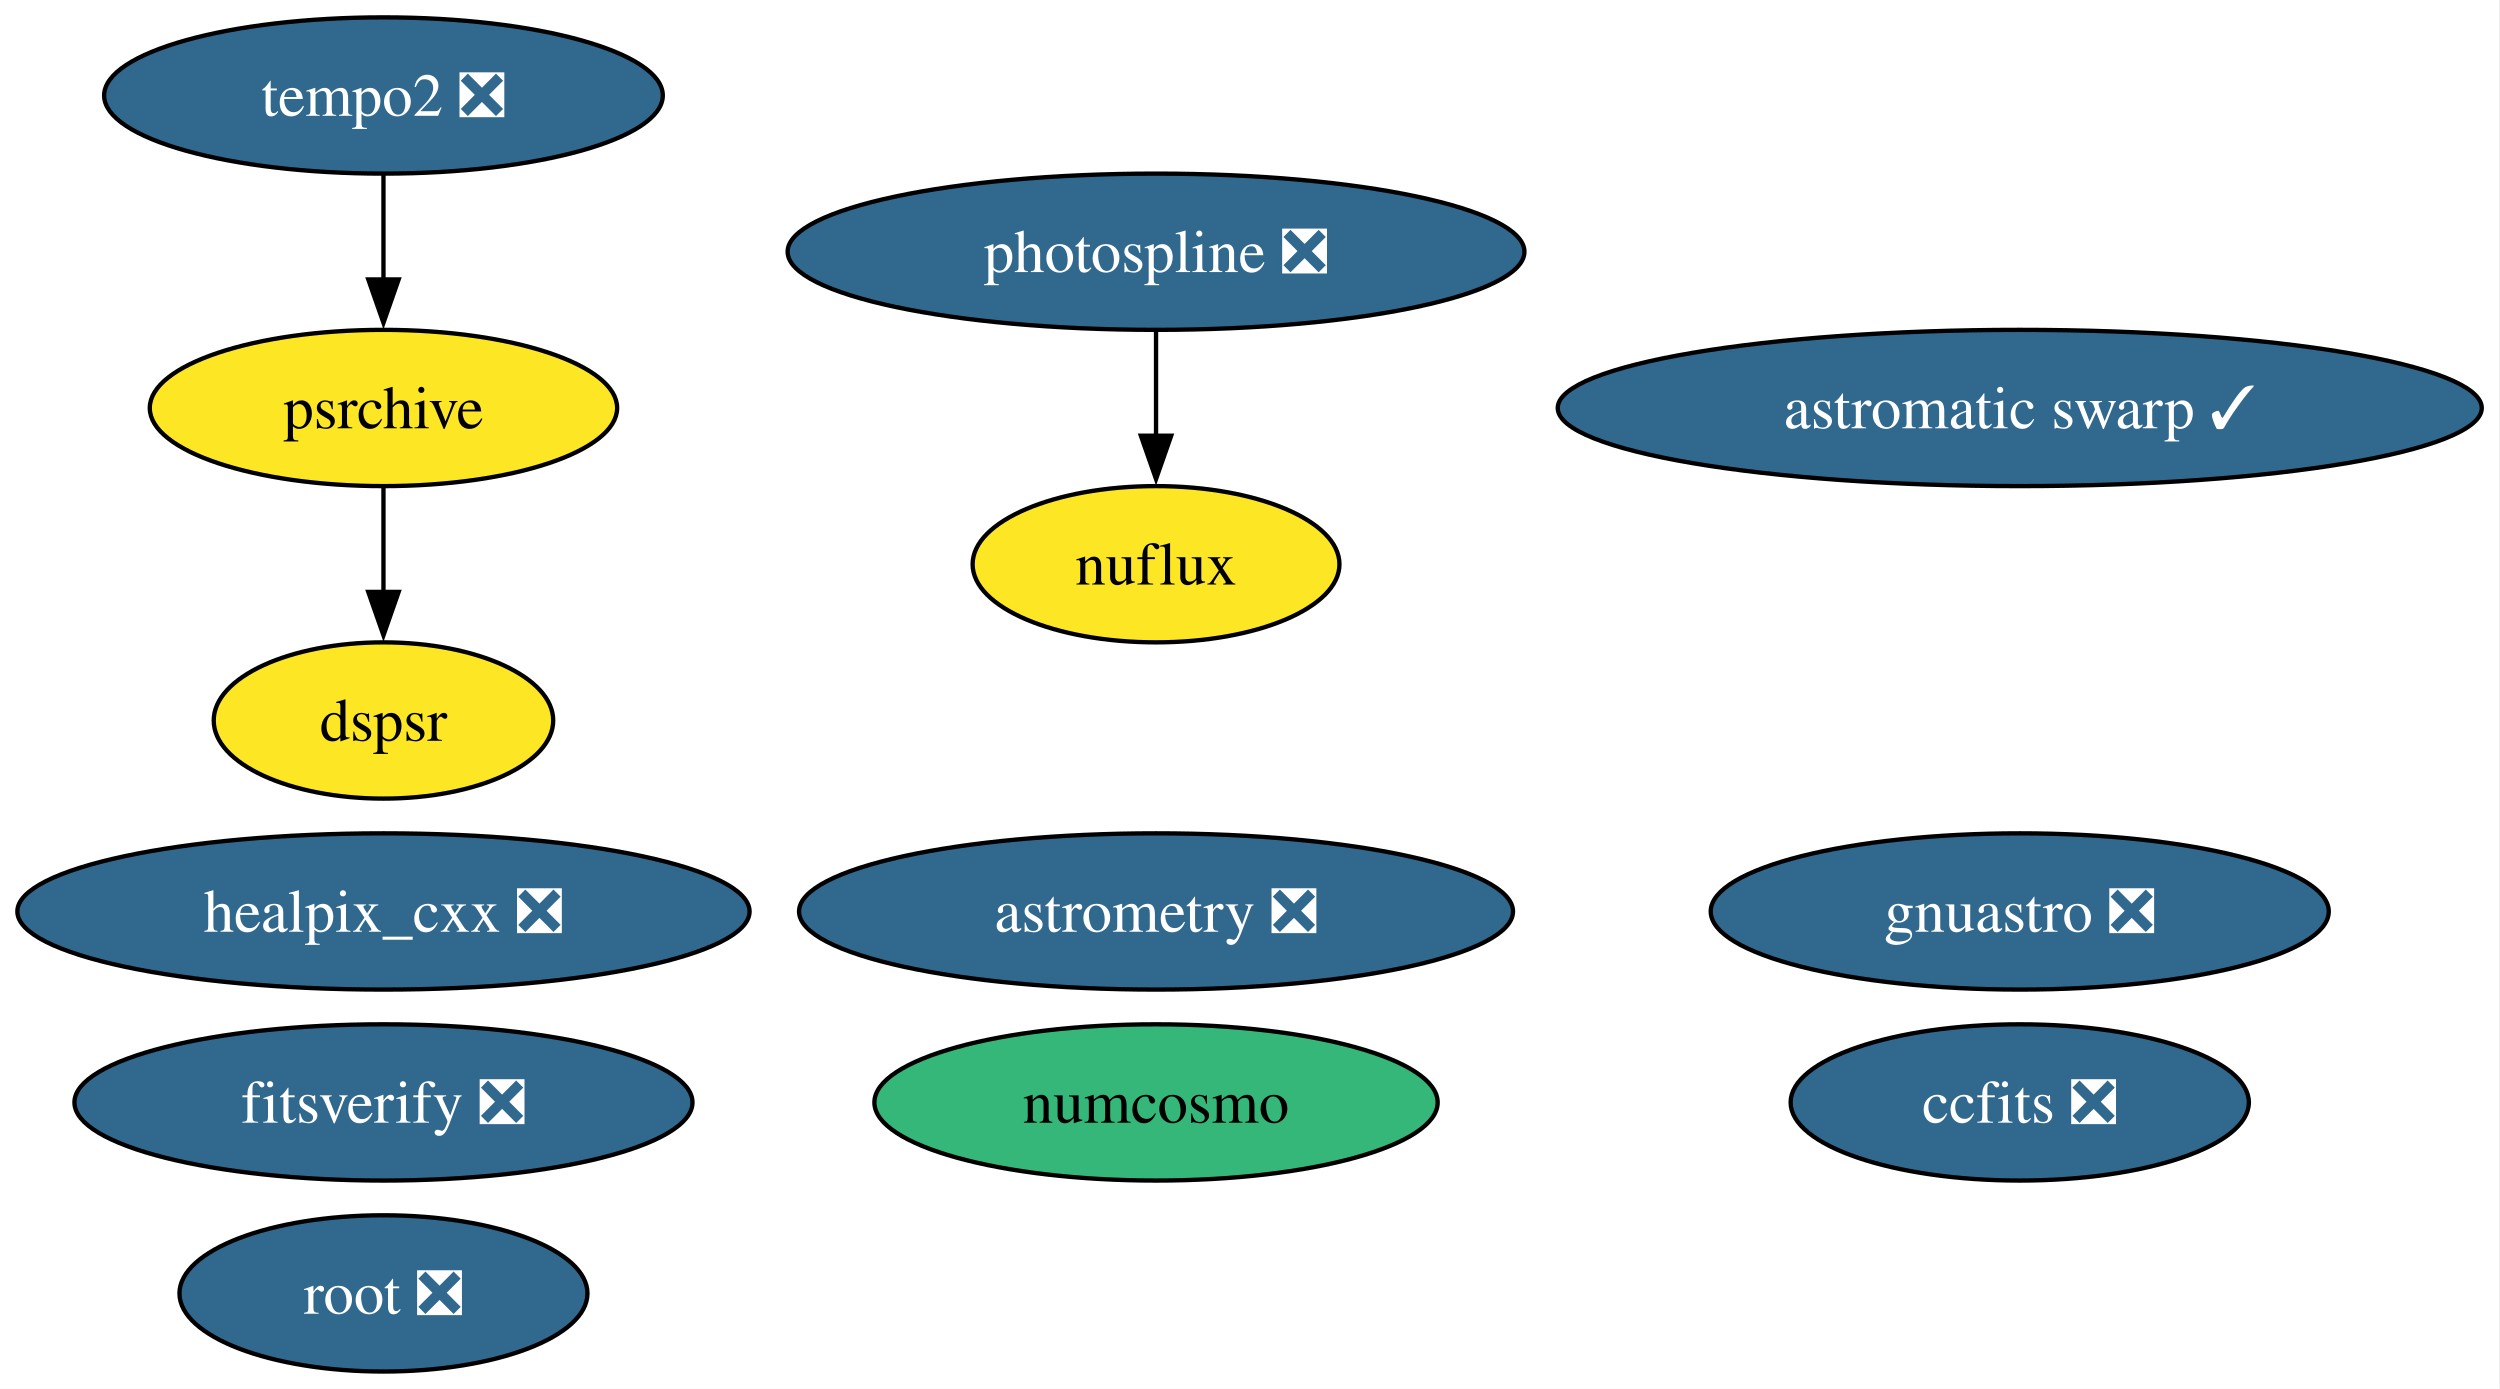
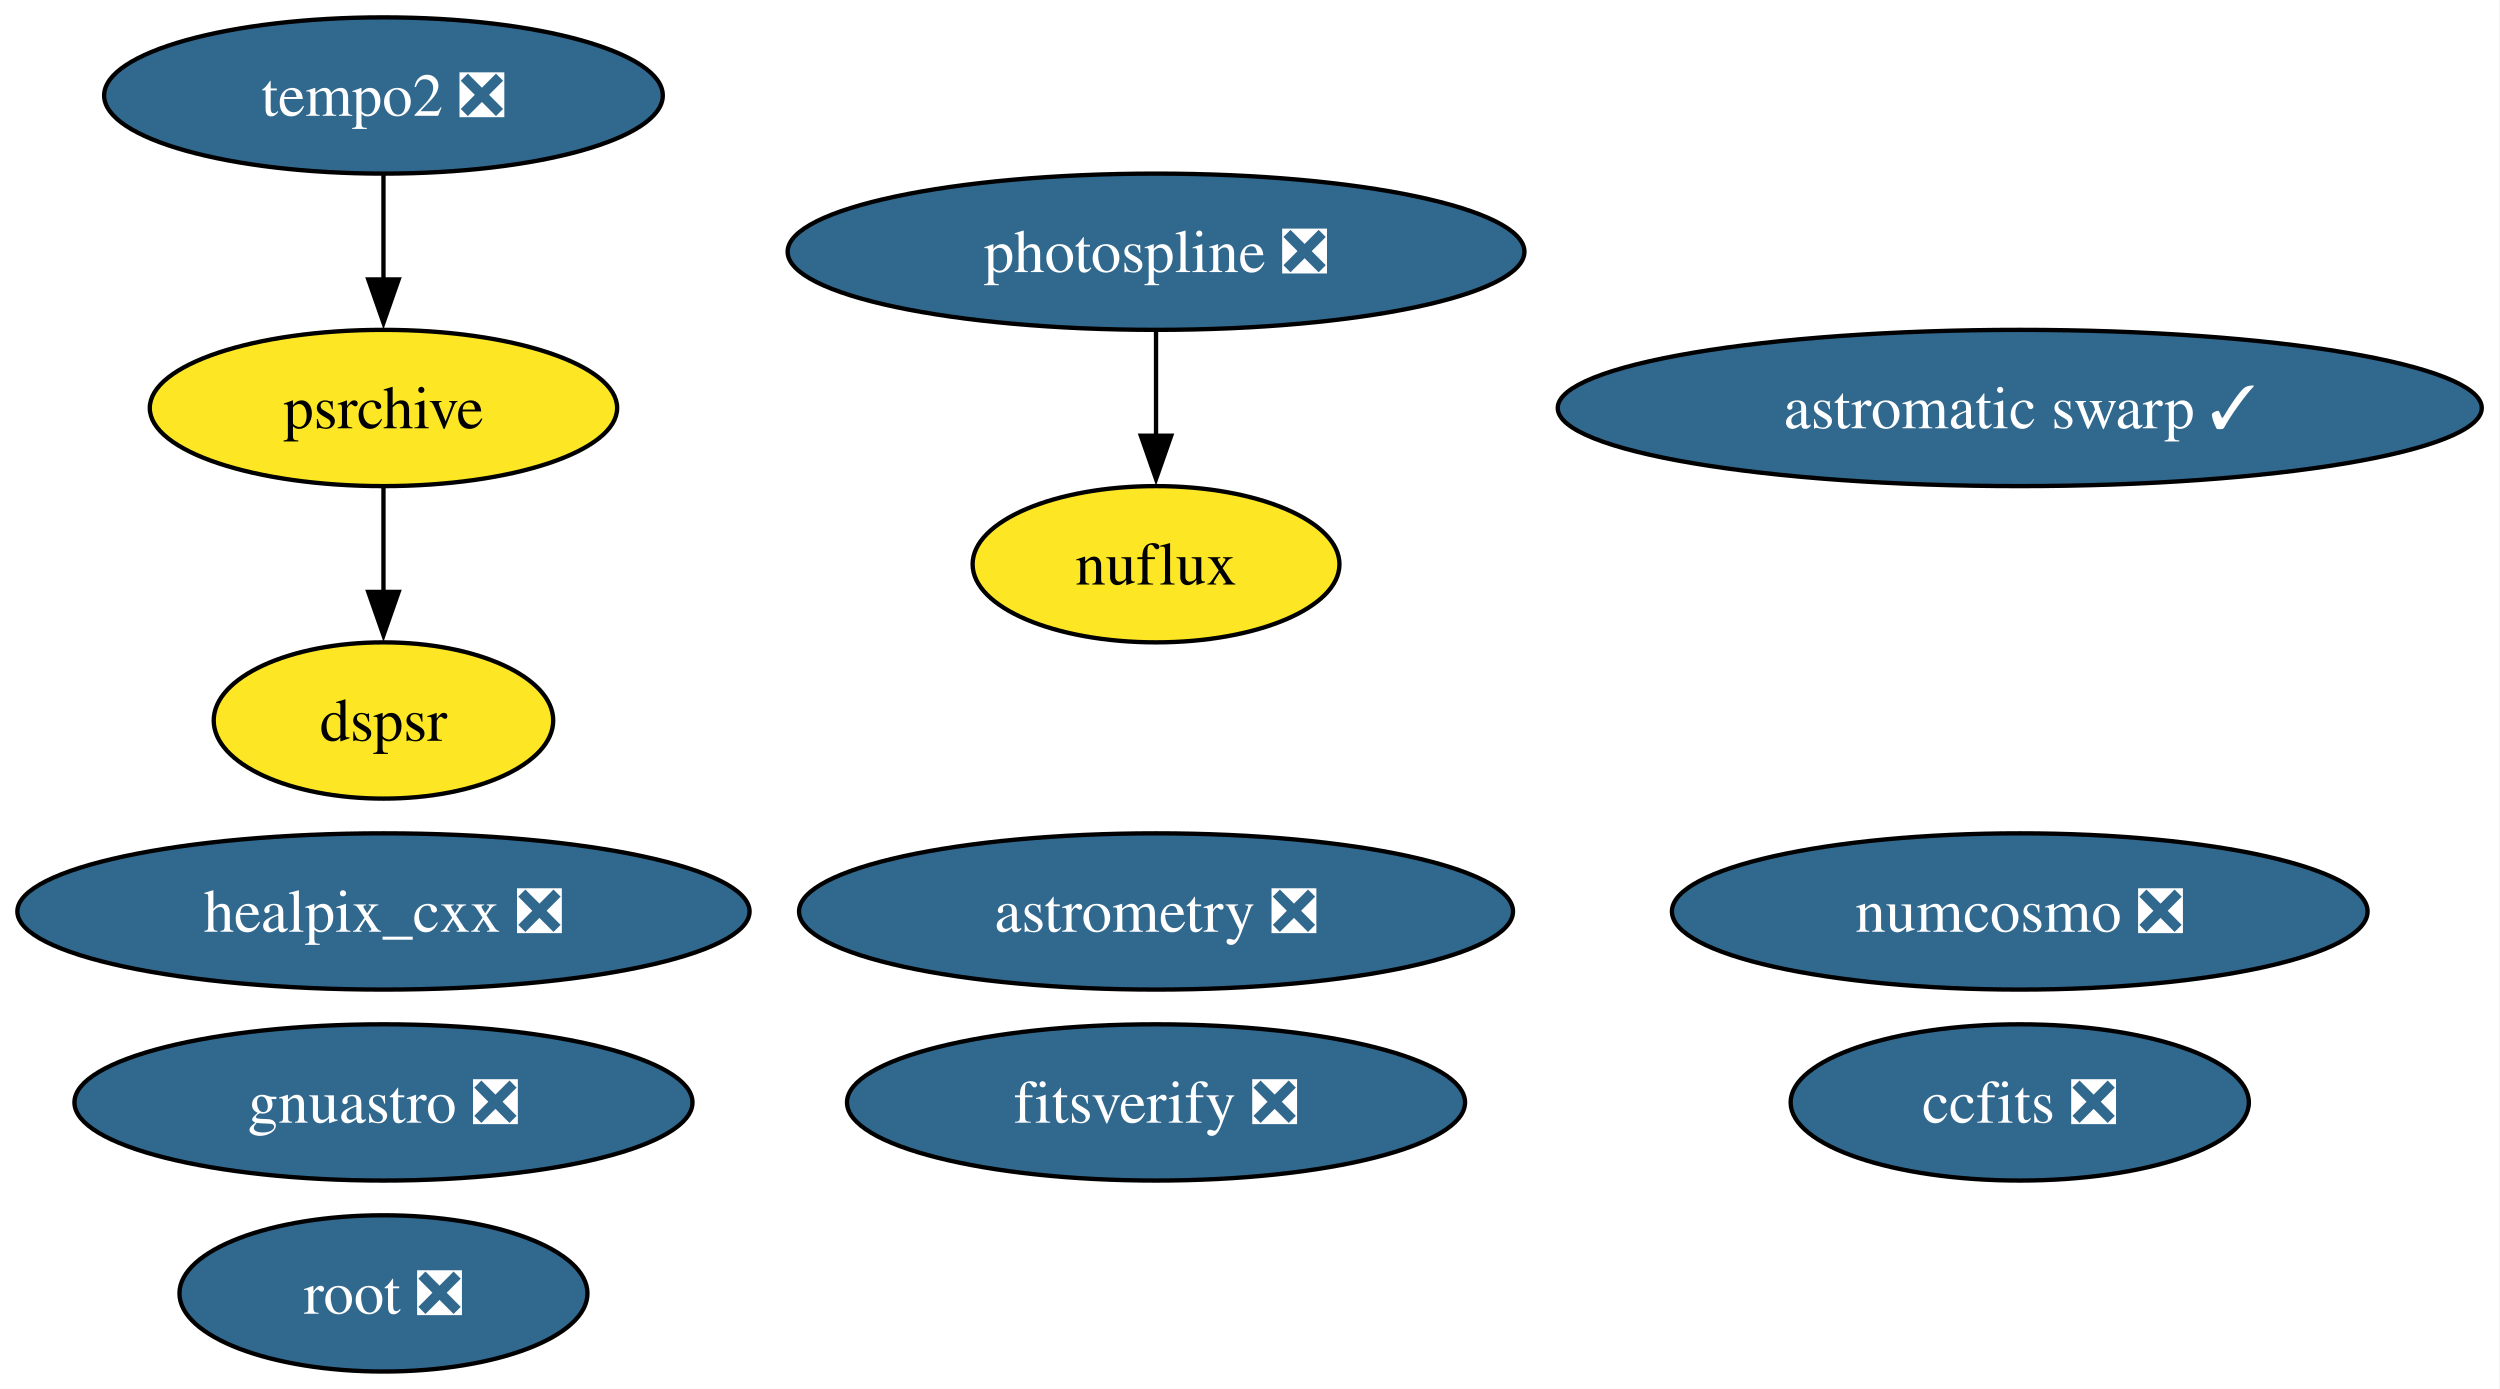
<svg xmlns="http://www.w3.org/2000/svg" xmlns:xlink="http://www.w3.org/1999/xlink" width="576pt" height="320pt" viewBox="0.00 0.00 576.00 320.00">
  <g id="graph0" class="graph" transform="scale(1 1) rotate(0) translate(4 316)">
    <polygon fill="white" stroke="none" points="-4,4 -4,-316 571.8,-316 571.8,4 -4,4" />
    <g id="node1" class="node">
      <g id="a_node1">
        <a xlink:href="https://github.com/conda-forge/healpix_cxx-feedstock/pull/41" xlink:title="healpix_cxx ❎">
          <ellipse fill="#31688e" stroke="black" cx="84.35" cy="-106" rx="84.35" ry="18" />
          <text xml:space="preserve" text-anchor="middle" x="84.35" y="-101.33" font-family="Times,serif" font-size="14.00" fill="white">healpix_cxx ❎</text>
        </a>
      </g>
    </g>
    <g id="node2" class="node">
      <g id="a_node2">
        <a xlink:href="https://github.com/conda-forge/ccfits-feedstock/pull/21" xlink:title="ccfits ❎">
          <ellipse fill="#31688e" stroke="black" cx="461.35" cy="-62" rx="52.79" ry="18" />
          <text xml:space="preserve" text-anchor="middle" x="461.35" y="-57.33" font-family="Times,serif" font-size="14.00" fill="white">ccfits ❎</text>
        </a>
      </g>
    </g>
    <g id="node3" class="node">
      <g id="a_node3">
-         <a xlink:href="https://github.com/conda-forge/numcosmo-feedstock" xlink:title="numcosmo">
-           <ellipse fill="#35b779" stroke="black" cx="262.35" cy="-62" rx="64.89" ry="18" />
-           <text xml:space="preserve" text-anchor="middle" x="262.35" y="-57.33" font-family="Times,serif" font-size="14.00">numcosmo</text>
+         <a xlink:href="https://github.com/conda-forge/numcosmo-feedstock/pull/116" xlink:title="numcosmo ❎">
+           <ellipse fill="#31688e" stroke="black" cx="461.35" cy="-106" rx="80.14" ry="18" />
+           <text xml:space="preserve" text-anchor="middle" x="461.35" y="-101.33" font-family="Times,serif" font-size="14.00" fill="white">numcosmo ❎</text>
        </a>
      </g>
    </g>
    <g id="node4" class="node">
      <g id="a_node4">
        <a xlink:href="https://github.com/conda-forge/root-feedstock/pull/348" xlink:title="root ❎">
          <ellipse fill="#31688e" stroke="black" cx="84.35" cy="-18" rx="47" ry="18" />
          <text xml:space="preserve" text-anchor="middle" x="84.35" y="-13.32" font-family="Times,serif" font-size="14.00" fill="white">root ❎</text>
        </a>
      </g>
    </g>
    <g id="node5" class="node">
      <g id="a_node5">
        <a xlink:href="https://github.com/conda-forge/photospline-feedstock/pull/52" xlink:title="photospline ❎">
          <ellipse fill="#31688e" stroke="black" cx="262.35" cy="-258" rx="84.88" ry="18" />
          <text xml:space="preserve" text-anchor="middle" x="262.35" y="-253.32" font-family="Times,serif" font-size="14.00" fill="white">photospline ❎</text>
        </a>
      </g>
    </g>
    <g id="node11" class="node">
      <g id="a_node11">
        <a xlink:href="https://github.com/conda-forge/nuflux-feedstock" xlink:title="nuflux">
          <ellipse fill="#fde725" stroke="black" cx="262.35" cy="-186" rx="42.26" ry="18" />
          <text xml:space="preserve" text-anchor="middle" x="262.35" y="-181.32" font-family="Times,serif" font-size="14.00">nuflux</text>
        </a>
      </g>
    </g>
    <g id="edge1" class="edge">
      <path fill="none" stroke="black" d="M262.35,-239.7C262.35,-232.41 262.35,-223.73 262.35,-215.54" />
      <polygon fill="black" stroke="black" points="265.85,-215.62 262.35,-205.62 258.85,-215.62 265.85,-215.62" />
    </g>
    <g id="node6" class="node">
      <g id="a_node6">
        <a xlink:href="https://github.com/conda-forge/astromatic-swarp-feedstock/pull/8" xlink:title="astromatic swarp ✓">
          <ellipse fill="#31688e" stroke="black" cx="461.35" cy="-222" rx="106.45" ry="18" />
          <text xml:space="preserve" text-anchor="middle" x="461.35" y="-217.32" font-family="Times,serif" font-size="14.00" fill="white">astromatic swarp ✓</text>
        </a>
      </g>
    </g>
    <g id="node7" class="node">
      <g id="a_node7">
        <a xlink:href="https://github.com/conda-forge/astrometry-feedstock/pull/66" xlink:title="astrometry ❎">
          <ellipse fill="#31688e" stroke="black" cx="262.35" cy="-106" rx="82.25" ry="18" />
          <text xml:space="preserve" text-anchor="middle" x="262.35" y="-101.33" font-family="Times,serif" font-size="14.00" fill="white">astrometry ❎</text>
        </a>
      </g>
    </g>
    <g id="node8" class="node">
      <g id="a_node8">
        <a xlink:href="https://github.com/conda-forge/gnuastro-feedstock/pull/59" xlink:title="gnuastro ❎">
-           <ellipse fill="#31688e" stroke="black" cx="461.35" cy="-106" rx="71.2" ry="18" />
-           <text xml:space="preserve" text-anchor="middle" x="461.35" y="-101.33" font-family="Times,serif" font-size="14.00" fill="white">gnuastro ❎</text>
+           <ellipse fill="#31688e" stroke="black" cx="84.35" cy="-62" rx="71.2" ry="18" />
+           <text xml:space="preserve" text-anchor="middle" x="84.35" y="-57.33" font-family="Times,serif" font-size="14.00" fill="white">gnuastro ❎</text>
        </a>
      </g>
    </g>
    <g id="node9" class="node">
      <g id="a_node9">
        <a xlink:href="https://github.com/conda-forge/tempo2-feedstock/pull/44" xlink:title="tempo2 ❎">
          <ellipse fill="#31688e" stroke="black" cx="84.35" cy="-294" rx="64.36" ry="18" />
          <text xml:space="preserve" text-anchor="middle" x="84.35" y="-289.32" font-family="Times,serif" font-size="14.00" fill="white">tempo2 ❎</text>
        </a>
      </g>
    </g>
    <g id="node10" class="node">
      <g id="a_node10">
        <a xlink:href="https://github.com/conda-forge/psrchive-feedstock" xlink:title="psrchive">
          <ellipse fill="#fde725" stroke="black" cx="84.35" cy="-222" rx="53.84" ry="18" />
          <text xml:space="preserve" text-anchor="middle" x="84.35" y="-217.32" font-family="Times,serif" font-size="14.00">psrchive</text>
        </a>
      </g>
    </g>
    <g id="edge2" class="edge">
      <path fill="none" stroke="black" d="M84.35,-275.7C84.35,-268.41 84.35,-259.73 84.35,-251.54" />
      <polygon fill="black" stroke="black" points="87.85,-251.62 84.35,-241.62 80.85,-251.62 87.85,-251.62" />
    </g>
    <g id="node13" class="node">
      <g id="a_node13">
        <a xlink:href="https://github.com/conda-forge/dspsr-feedstock" xlink:title="dspsr">
          <ellipse fill="#fde725" stroke="black" cx="84.35" cy="-150" rx="39.11" ry="18" />
          <text xml:space="preserve" text-anchor="middle" x="84.35" y="-145.32" font-family="Times,serif" font-size="14.00">dspsr</text>
        </a>
      </g>
    </g>
    <g id="edge3" class="edge">
      <path fill="none" stroke="black" d="M84.35,-203.7C84.35,-196.41 84.35,-187.73 84.35,-179.54" />
      <polygon fill="black" stroke="black" points="87.85,-179.62 84.35,-169.62 80.85,-179.62 87.85,-179.62" />
    </g>
    <g id="node12" class="node">
      <g id="a_node12">
        <a xlink:href="https://github.com/conda-forge/fitsverify-feedstock/pull/29" xlink:title="fitsverify ❎">
-           <ellipse fill="#31688e" stroke="black" cx="84.35" cy="-62" rx="71.2" ry="18" />
-           <text xml:space="preserve" text-anchor="middle" x="84.35" y="-57.33" font-family="Times,serif" font-size="14.00" fill="white">fitsverify ❎</text>
+           <ellipse fill="#31688e" stroke="black" cx="262.35" cy="-62" rx="71.2" ry="18" />
+           <text xml:space="preserve" text-anchor="middle" x="262.35" y="-57.33" font-family="Times,serif" font-size="14.00" fill="white">fitsverify ❎</text>
        </a>
      </g>
    </g>
  </g>
</svg>
